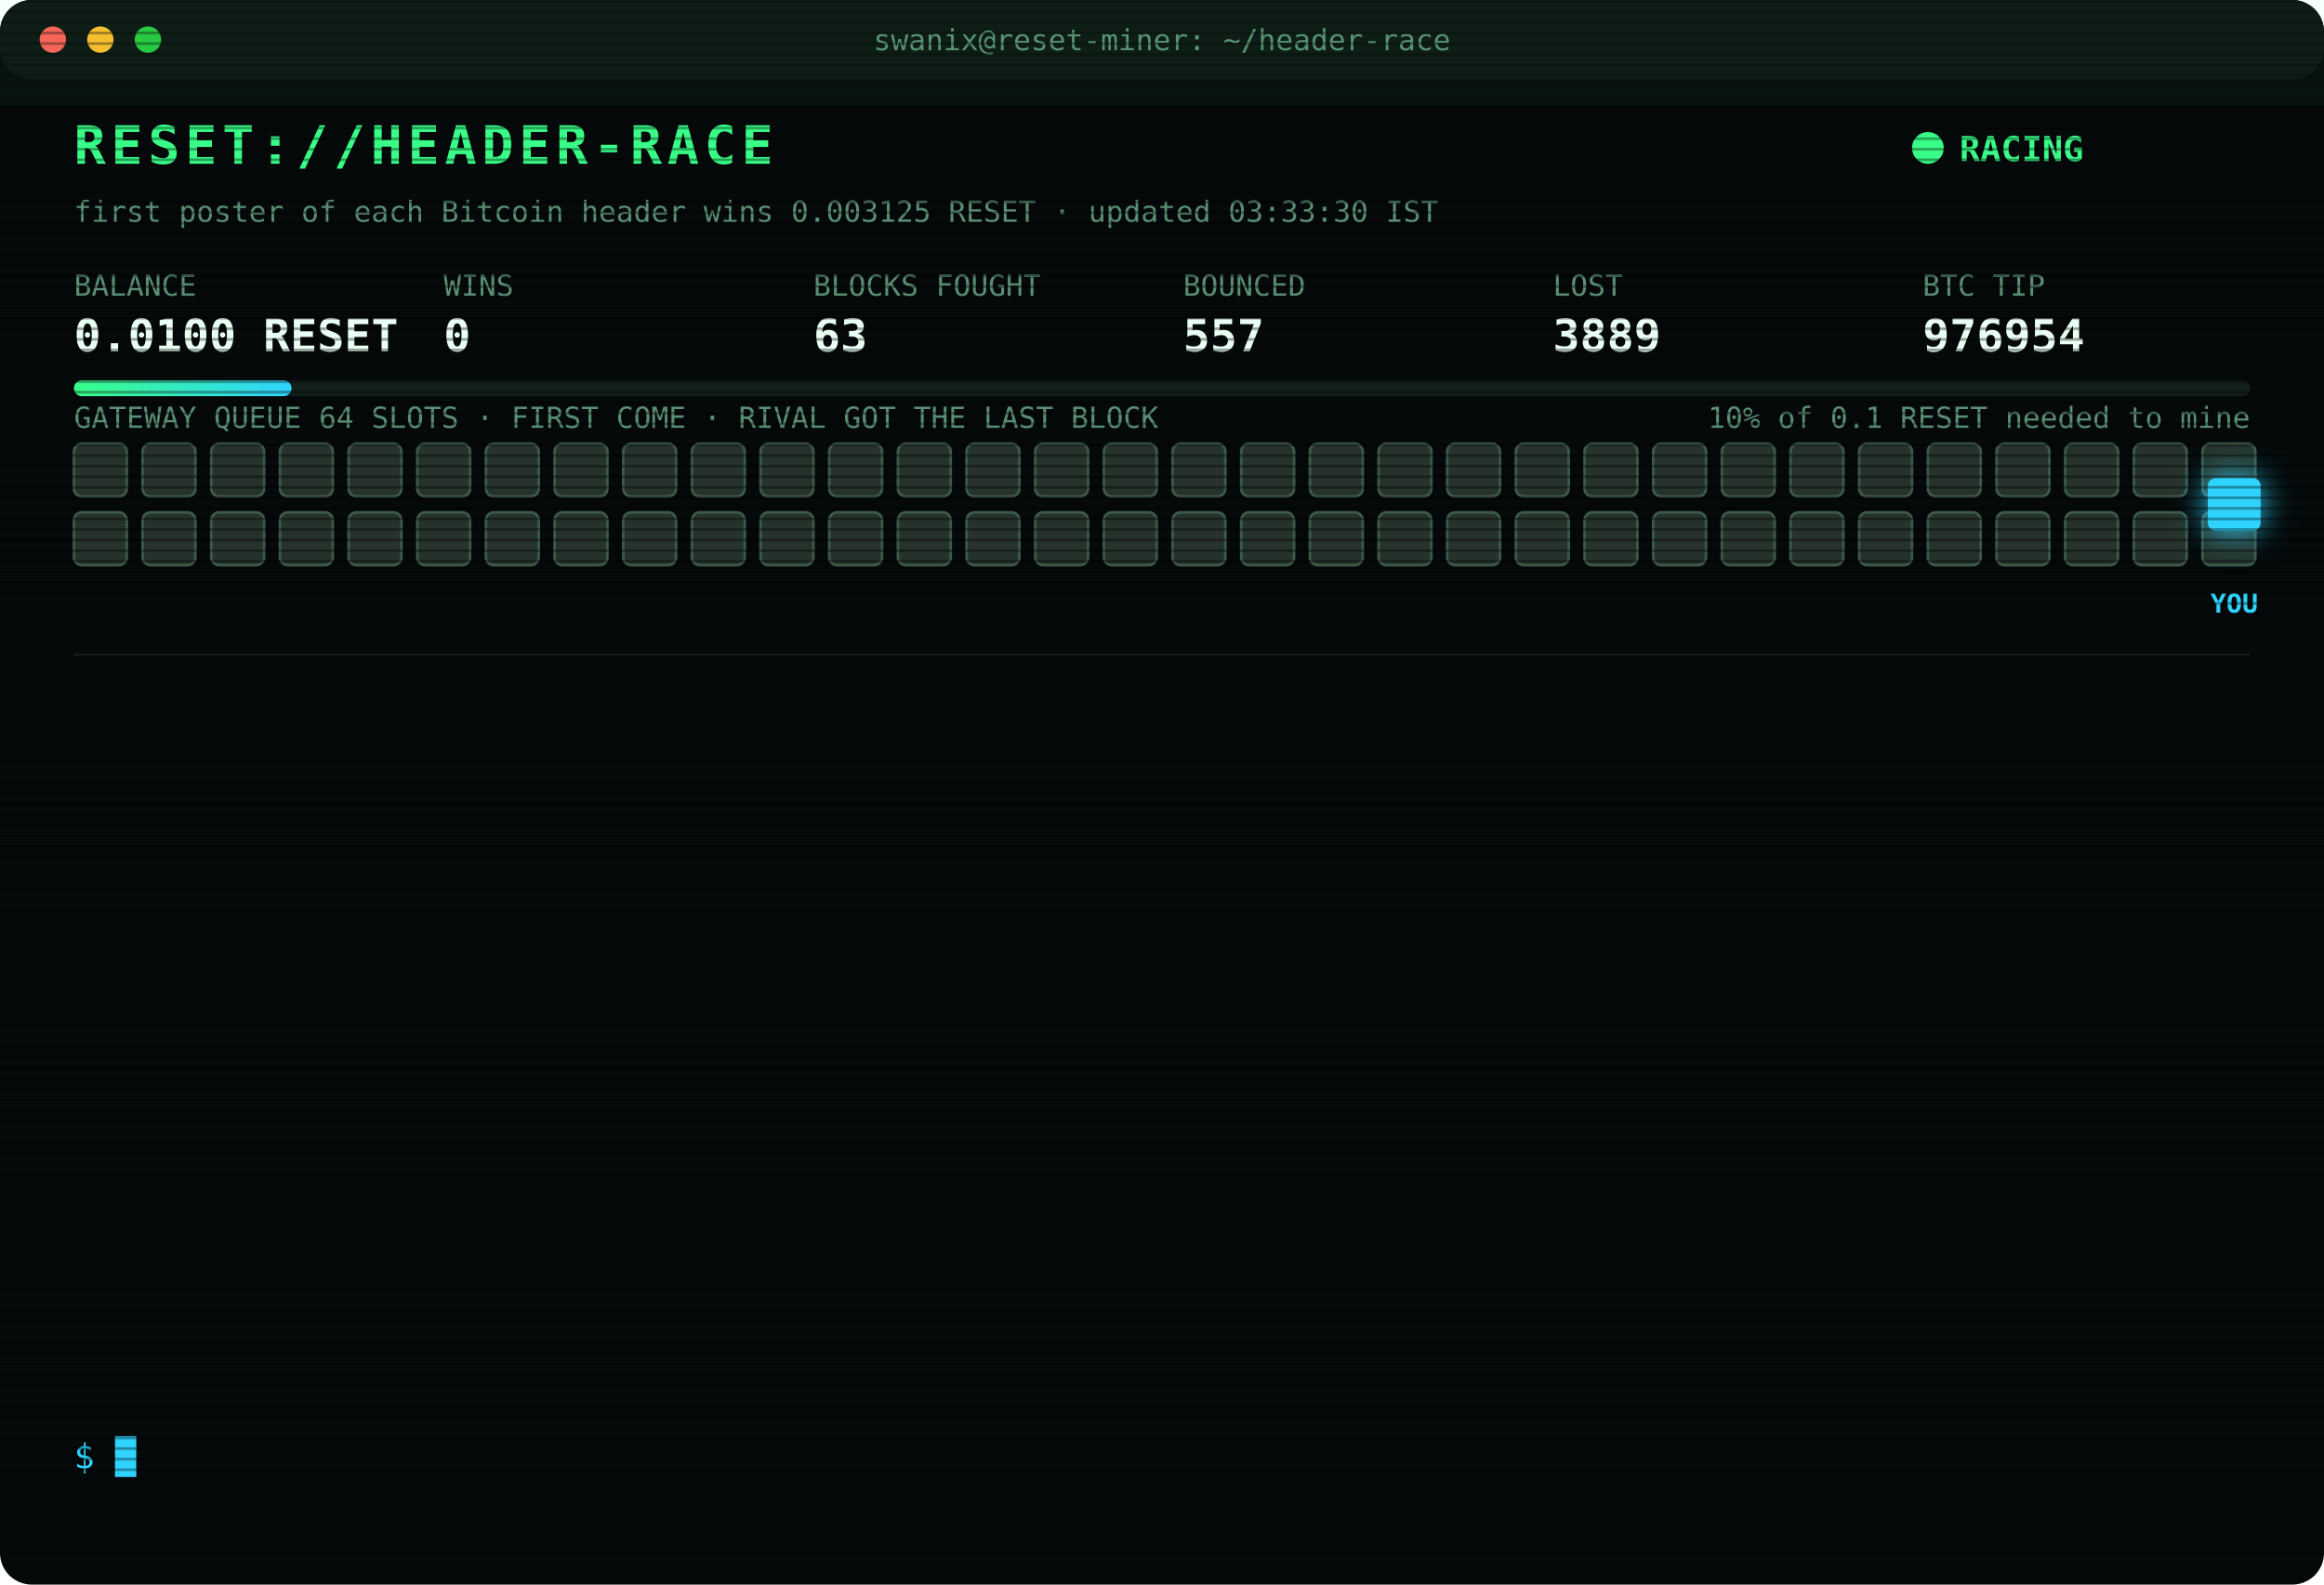
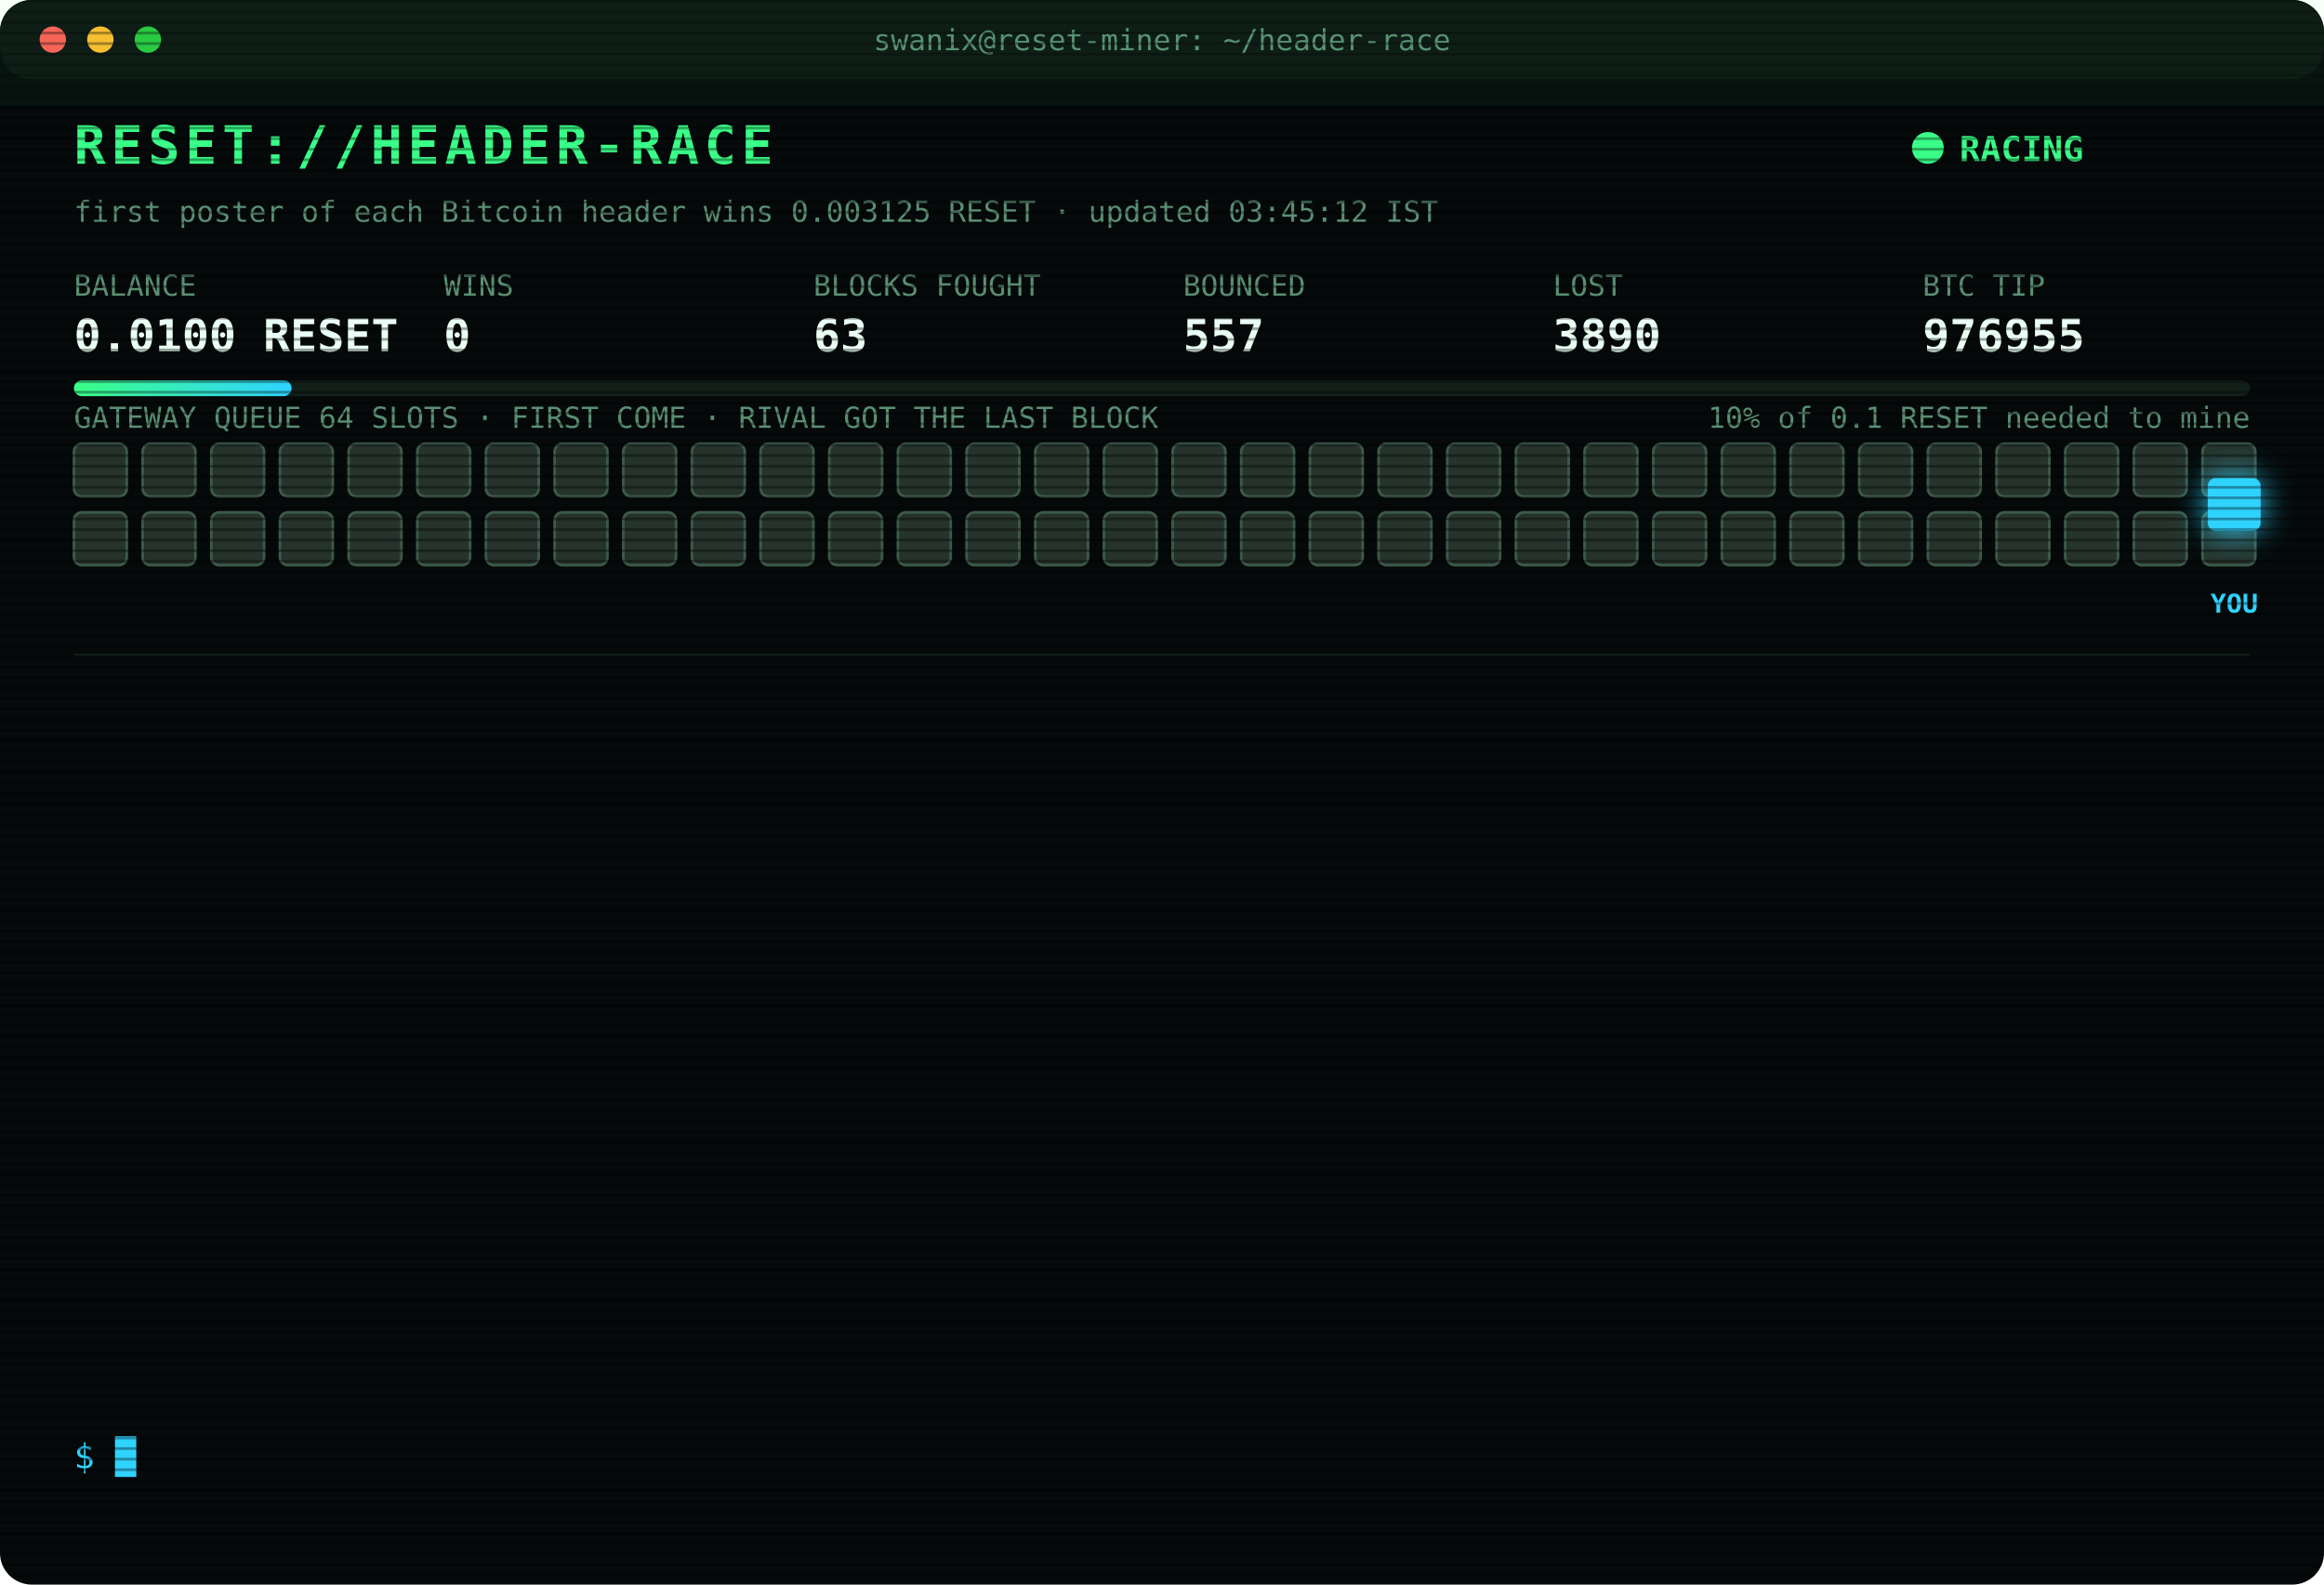
<svg xmlns="http://www.w3.org/2000/svg" width="880" height="600" viewBox="0 0 880 600" font-family="ui-monospace,SFMono-Regular,Menlo,Consolas,monospace">
  <style>
text{font-size:13px;fill:#7CFFB2}
.title{font-size:20px;font-weight:700;fill:#39FF88;letter-spacing:2px;animation:glitch 3s infinite steps(1)}
.sub{fill:#2fd3ff}.k{fill:#5a8f73;font-size:11px}.v{font-size:17px;font-weight:700;fill:#eafff3}
.ts{fill:#3f6b56}.boot{fill:#2fd3ff}.dim{fill:#5a8f73}.bad{fill:#ff4d6d}.warn{fill:#ffd23f}.mag{fill:#ff5cf0}.win{fill:#39FF88;font-weight:700}
.tag{font-size:10px;fill:#2fd3ff;font-weight:700}
.rival{fill:#26332c;stroke:#3c5a49;animation:jam 1.2s infinite alternate}
.idle{fill:#141c18;stroke:#22302a;animation:breathe 4s infinite}
.me{fill:#2fd3ff;filter:drop-shadow(0 0 6px #2fd3ff)}
.hover{animation:nudge 1.1s infinite ease-in-out}.bounce{animation:kick 1.4s infinite}
.ln{opacity:0;animation:in .4s forwards}
.cur{animation:blink 1s infinite steps(1)}
.scan{animation:scan 6s infinite linear}
.led{animation:blink 1.4s infinite}
@keyframes in{from{opacity:0;transform:translateX(-6px)}to{opacity:1;transform:none}}
@keyframes blink{50%{opacity:0}}
@keyframes jam{to{fill:#33463b}}
@keyframes breathe{50%{opacity:.4}}
@keyframes nudge{50%{transform:translateX(-10px)}}
@keyframes kick{0%,100%{transform:none}30%{transform:translateX(-14px)}55%{transform:translateX(10px) translateY(-6px)}}
@keyframes glitch{0%,92%{transform:none}93%{transform:translateX(2px);fill:#ff4d6d}95%{transform:translateX(-2px);fill:#2fd3ff}97%{transform:none}}
@keyframes scan{from{transform:translateY(-40px)}to{transform:translateY(600px)}}
</style>
  <defs>
    <pattern id="sl" width="4" height="4" patternUnits="userSpaceOnUse">
      <rect width="4" height="1" fill="#000" opacity=".35" />
    </pattern>
    <linearGradient id="bar">
      <stop offset="0" stop-color="#39FF88" />
      <stop offset="1" stop-color="#2fd3ff" />
    </linearGradient>
  </defs>
  <rect width="880" height="600" rx="12" fill="#05090a" />
  <rect width="880" height="30" rx="12" fill="#0d1512" />
  <circle cx="20" cy="15" r="5" fill="#ff5f57" />
  <circle cx="38" cy="15" r="5" fill="#febc2e" />
  <circle cx="56" cy="15" r="5" fill="#28c840" />
  <text x="440" y="19" text-anchor="middle" class="k">swanix@reset-miner: ~/header-race</text>
  <text x="28" y="62" class="title">RESET://HEADER-RACE</text>
  <circle class="led" cx="730" cy="56" r="6" fill="#39FF88" />
  <text x="742" y="61" class="win">RACING</text>
-   <text x="28" y="84" class="k">first poster of each Bitcoin header wins 0.003125 RESET · updated 03:33:30 IST</text>
+   <text x="28" y="84" class="k">first poster of each Bitcoin header wins 0.003125 RESET · updated 03:45:12 IST</text>
  <text x="28" y="112" class="k">BALANCE</text>
  <text x="28" y="133" class="v">0.0100 RESET</text>
  <text x="168" y="112" class="k">WINS</text>
  <text x="168" y="133" class="v">0</text>
  <text x="308" y="112" class="k">BLOCKS FOUGHT</text>
  <text x="308" y="133" class="v">63</text>
  <text x="448" y="112" class="k">BOUNCED</text>
  <text x="448" y="133" class="v">557</text>
  <text x="588" y="112" class="k">LOST</text>
-   <text x="588" y="133" class="v">3889</text>
+   <text x="588" y="133" class="v">3890</text>
  <text x="728" y="112" class="k">BTC TIP</text>
-   <text x="728" y="133" class="v">976954</text>
+   <text x="728" y="133" class="v">976955</text>
  <rect x="28" y="144" width="824" height="6" rx="3" fill="#13201a" />
  <rect x="28" y="144" width="82.4" height="6" rx="3" fill="url(#bar)" />
  <text x="852" y="162" text-anchor="end" class="k">10% of 0.1 RESET needed to mine</text>
  <text x="28" y="162" class="k">GATEWAY QUEUE 64 SLOTS · FIRST COME · RIVAL GOT THE LAST BLOCK</text>
  <rect class="rival" x="28" y="168" width="20" height="20" rx="3" style="animation-delay:0.00s" />
  <rect class="rival" x="54" y="168" width="20" height="20" rx="3" style="animation-delay:0.05s" />
  <rect class="rival" x="80" y="168" width="20" height="20" rx="3" style="animation-delay:0.10s" />
  <rect class="rival" x="106" y="168" width="20" height="20" rx="3" style="animation-delay:0.15s" />
  <rect class="rival" x="132" y="168" width="20" height="20" rx="3" style="animation-delay:0.20s" />
  <rect class="rival" x="158" y="168" width="20" height="20" rx="3" style="animation-delay:0.25s" />
  <rect class="rival" x="184" y="168" width="20" height="20" rx="3" style="animation-delay:0.30s" />
  <rect class="rival" x="210" y="168" width="20" height="20" rx="3" style="animation-delay:0.35s" />
  <rect class="rival" x="236" y="168" width="20" height="20" rx="3" style="animation-delay:0.40s" />
  <rect class="rival" x="262" y="168" width="20" height="20" rx="3" style="animation-delay:0.45s" />
  <rect class="rival" x="288" y="168" width="20" height="20" rx="3" style="animation-delay:0.50s" />
  <rect class="rival" x="314" y="168" width="20" height="20" rx="3" style="animation-delay:0.55s" />
  <rect class="rival" x="340" y="168" width="20" height="20" rx="3" style="animation-delay:0.60s" />
  <rect class="rival" x="366" y="168" width="20" height="20" rx="3" style="animation-delay:0.65s" />
  <rect class="rival" x="392" y="168" width="20" height="20" rx="3" style="animation-delay:0.70s" />
  <rect class="rival" x="418" y="168" width="20" height="20" rx="3" style="animation-delay:0.75s" />
  <rect class="rival" x="444" y="168" width="20" height="20" rx="3" style="animation-delay:0.80s" />
  <rect class="rival" x="470" y="168" width="20" height="20" rx="3" style="animation-delay:0.85s" />
  <rect class="rival" x="496" y="168" width="20" height="20" rx="3" style="animation-delay:0.90s" />
  <rect class="rival" x="522" y="168" width="20" height="20" rx="3" style="animation-delay:0.95s" />
  <rect class="rival" x="548" y="168" width="20" height="20" rx="3" style="animation-delay:1.00s" />
  <rect class="rival" x="574" y="168" width="20" height="20" rx="3" style="animation-delay:1.05s" />
  <rect class="rival" x="600" y="168" width="20" height="20" rx="3" style="animation-delay:1.10s" />
  <rect class="rival" x="626" y="168" width="20" height="20" rx="3" style="animation-delay:1.15s" />
  <rect class="rival" x="652" y="168" width="20" height="20" rx="3" style="animation-delay:1.20s" />
  <rect class="rival" x="678" y="168" width="20" height="20" rx="3" style="animation-delay:1.25s" />
  <rect class="rival" x="704" y="168" width="20" height="20" rx="3" style="animation-delay:1.30s" />
  <rect class="rival" x="730" y="168" width="20" height="20" rx="3" style="animation-delay:1.35s" />
  <rect class="rival" x="756" y="168" width="20" height="20" rx="3" style="animation-delay:1.40s" />
  <rect class="rival" x="782" y="168" width="20" height="20" rx="3" style="animation-delay:1.45s" />
  <rect class="rival" x="808" y="168" width="20" height="20" rx="3" style="animation-delay:1.50s" />
  <rect class="rival" x="834" y="168" width="20" height="20" rx="3" style="animation-delay:1.55s" />
  <rect class="rival" x="28" y="194" width="20" height="20" rx="3" style="animation-delay:1.60s" />
  <rect class="rival" x="54" y="194" width="20" height="20" rx="3" style="animation-delay:1.65s" />
  <rect class="rival" x="80" y="194" width="20" height="20" rx="3" style="animation-delay:1.70s" />
  <rect class="rival" x="106" y="194" width="20" height="20" rx="3" style="animation-delay:1.75s" />
  <rect class="rival" x="132" y="194" width="20" height="20" rx="3" style="animation-delay:1.80s" />
  <rect class="rival" x="158" y="194" width="20" height="20" rx="3" style="animation-delay:1.85s" />
  <rect class="rival" x="184" y="194" width="20" height="20" rx="3" style="animation-delay:1.90s" />
  <rect class="rival" x="210" y="194" width="20" height="20" rx="3" style="animation-delay:1.95s" />
  <rect class="rival" x="236" y="194" width="20" height="20" rx="3" style="animation-delay:2.00s" />
  <rect class="rival" x="262" y="194" width="20" height="20" rx="3" style="animation-delay:2.05s" />
  <rect class="rival" x="288" y="194" width="20" height="20" rx="3" style="animation-delay:2.10s" />
  <rect class="rival" x="314" y="194" width="20" height="20" rx="3" style="animation-delay:2.15s" />
  <rect class="rival" x="340" y="194" width="20" height="20" rx="3" style="animation-delay:2.20s" />
  <rect class="rival" x="366" y="194" width="20" height="20" rx="3" style="animation-delay:2.25s" />
  <rect class="rival" x="392" y="194" width="20" height="20" rx="3" style="animation-delay:2.30s" />
  <rect class="rival" x="418" y="194" width="20" height="20" rx="3" style="animation-delay:2.35s" />
  <rect class="rival" x="444" y="194" width="20" height="20" rx="3" style="animation-delay:2.40s" />
  <rect class="rival" x="470" y="194" width="20" height="20" rx="3" style="animation-delay:2.45s" />
  <rect class="rival" x="496" y="194" width="20" height="20" rx="3" style="animation-delay:2.50s" />
  <rect class="rival" x="522" y="194" width="20" height="20" rx="3" style="animation-delay:2.55s" />
  <rect class="rival" x="548" y="194" width="20" height="20" rx="3" style="animation-delay:2.60s" />
  <rect class="rival" x="574" y="194" width="20" height="20" rx="3" style="animation-delay:2.65s" />
  <rect class="rival" x="600" y="194" width="20" height="20" rx="3" style="animation-delay:2.70s" />
  <rect class="rival" x="626" y="194" width="20" height="20" rx="3" style="animation-delay:2.75s" />
  <rect class="rival" x="652" y="194" width="20" height="20" rx="3" style="animation-delay:2.80s" />
  <rect class="rival" x="678" y="194" width="20" height="20" rx="3" style="animation-delay:2.85s" />
  <rect class="rival" x="704" y="194" width="20" height="20" rx="3" style="animation-delay:2.90s" />
  <rect class="rival" x="730" y="194" width="20" height="20" rx="3" style="animation-delay:2.95s" />
  <rect class="rival" x="756" y="194" width="20" height="20" rx="3" style="animation-delay:3.00s" />
  <rect class="rival" x="782" y="194" width="20" height="20" rx="3" style="animation-delay:3.05s" />
  <rect class="rival" x="808" y="194" width="20" height="20" rx="3" style="animation-delay:3.10s" />
  <rect class="rival" x="834" y="194" width="20" height="20" rx="3" style="animation-delay:3.15s" />
  <g class="hover">
    <rect class="me" x="836" y="181" width="20" height="20" rx="3" />
    <text class="tag" x="846" y="232" text-anchor="middle">YOU</text>
  </g>
  <line x1="28" x2="852" y1="248" y2="248" stroke="#13201a" />
  <g class="ln" style="animation-delay:0.40s">
-     <text x="28" y="270" class="ts">01:36:36</text>
-     <text x="104" y="270" class="bad">[LOST] #976943 taken by a rival miner</text>
+     <text x="28" y="270" class="ts">01:59:34</text>
+     <text x="104" y="270" class="bad">[LOST] #976944 taken by a rival miner</text>
  </g>
  <g class="ln" style="animation-delay:0.65s">
-     <text x="28" y="292" class="ts">01:59:34</text>
-     <text x="104" y="292" class="bad">[LOST] #976944 taken by a rival miner</text>
+     <text x="28" y="292" class="ts">02:12:21</text>
+     <text x="104" y="292" class="bad">[LOST] #976945 taken by a rival miner</text>
  </g>
  <g class="ln" style="animation-delay:0.90s">
-     <text x="28" y="314" class="ts">02:12:21</text>
-     <text x="104" y="314" class="bad">[LOST] #976945 taken by a rival miner</text>
+     <text x="28" y="314" class="ts">02:23:16</text>
+     <text x="104" y="314" class="bad">[LOST] #976946 taken by a rival miner</text>
  </g>
  <g class="ln" style="animation-delay:1.15s">
-     <text x="28" y="336" class="ts">02:23:16</text>
-     <text x="104" y="336" class="bad">[LOST] #976946 taken by a rival miner</text>
+     <text x="28" y="336" class="ts">02:37:30</text>
+     <text x="104" y="336" class="bad">[LOST] #976947 taken by a rival miner</text>
  </g>
  <g class="ln" style="animation-delay:1.40s">
-     <text x="28" y="358" class="ts">02:37:30</text>
-     <text x="104" y="358" class="bad">[LOST] #976947 taken by a rival miner</text>
+     <text x="28" y="358" class="ts">02:52:23</text>
+     <text x="104" y="358" class="bad">[LOST] #976948 taken by a rival miner</text>
  </g>
  <g class="ln" style="animation-delay:1.65s">
-     <text x="28" y="380" class="ts">02:52:23</text>
-     <text x="104" y="380" class="bad">[LOST] #976948 taken by a rival miner</text>
+     <text x="28" y="380" class="ts">03:06:08</text>
+     <text x="104" y="380" class="bad">[LOST] #976949 taken by a rival miner</text>
  </g>
  <g class="ln" style="animation-delay:1.90s">
-     <text x="28" y="402" class="ts">03:06:08</text>
-     <text x="104" y="402" class="bad">[LOST] #976949 taken by a rival miner</text>
+     <text x="28" y="402" class="ts">03:06:13</text>
+     <text x="104" y="402" class="bad">[LOST] #976950 taken by a rival miner</text>
  </g>
  <g class="ln" style="animation-delay:2.15s">
-     <text x="28" y="424" class="ts">03:06:13</text>
-     <text x="104" y="424" class="bad">[LOST] #976950 taken by a rival miner</text>
+     <text x="28" y="424" class="ts">03:10:50</text>
+     <text x="104" y="424" class="dim">[STINT END] calls 759 · wins 0</text>
  </g>
  <g class="ln" style="animation-delay:2.40s">
-     <text x="28" y="446" class="ts">03:10:50</text>
-     <text x="104" y="446" class="dim">[STINT END] calls 759 · wins 0</text>
+     <text x="28" y="446" class="ts">03:15:26</text>
+     <text x="104" y="446" class="boot">[BOOT] racer v3 online · 3 feeds · stint 340m</text>
  </g>
  <g class="ln" style="animation-delay:2.65s">
-     <text x="28" y="468" class="ts">03:15:26</text>
-     <text x="104" y="468" class="boot">[BOOT] racer v3 online · 3 feeds · stint 340m</text>
+     <text x="28" y="468" class="ts">03:26:51</text>
+     <text x="104" y="468" class="bad">[LOST] #976952 taken by a rival miner</text>
  </g>
  <g class="ln" style="animation-delay:2.90s">
-     <text x="28" y="490" class="ts">03:26:51</text>
-     <text x="104" y="490" class="bad">[LOST] #976952 taken by a rival miner</text>
+     <text x="28" y="490" class="ts">03:26:57</text>
+     <text x="104" y="490" class="bad">[LOST] #976953 taken by a rival miner</text>
  </g>
  <g class="ln" style="animation-delay:3.15s">
-     <text x="28" y="512" class="ts">03:26:57</text>
-     <text x="104" y="512" class="bad">[LOST] #976953 taken by a rival miner</text>
+     <text x="28" y="512" class="ts">03:33:30</text>
+     <text x="104" y="512" class="bad">[LOST] #976954 taken by a rival miner</text>
  </g>
  <g class="ln" style="animation-delay:3.40s">
-     <text x="28" y="534" class="ts">03:33:30</text>
-     <text x="104" y="534" class="bad">[LOST] #976954 taken by a rival miner</text>
+     <text x="28" y="534" class="ts">03:45:12</text>
+     <text x="104" y="534" class="bad">[LOST] #976955 taken by a rival miner</text>
  </g>
  <text x="28" y="556" class="sub">$ <tspan class="cur">█</tspan>
  </text>
  <rect width="880" height="600" rx="12" fill="url(#sl)" pointer-events="none" />
  <rect class="scan" width="880" height="40" fill="#39FF88" opacity=".04" />
</svg>
